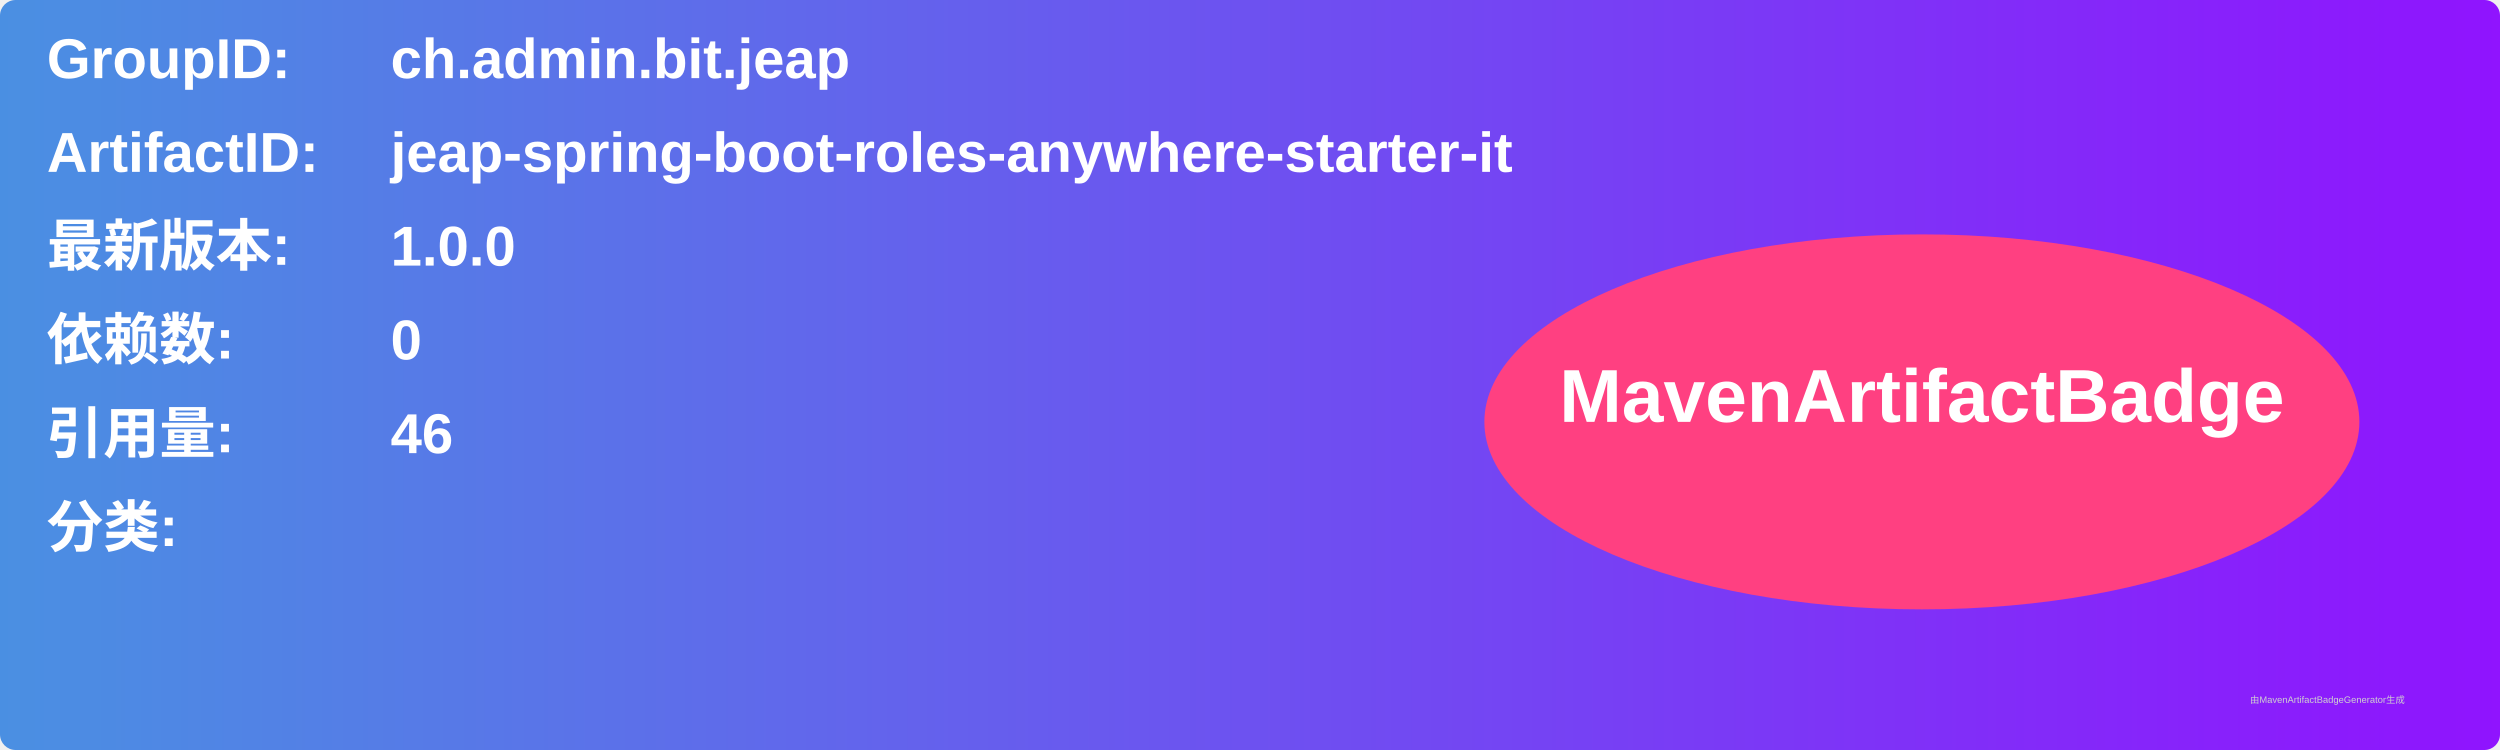
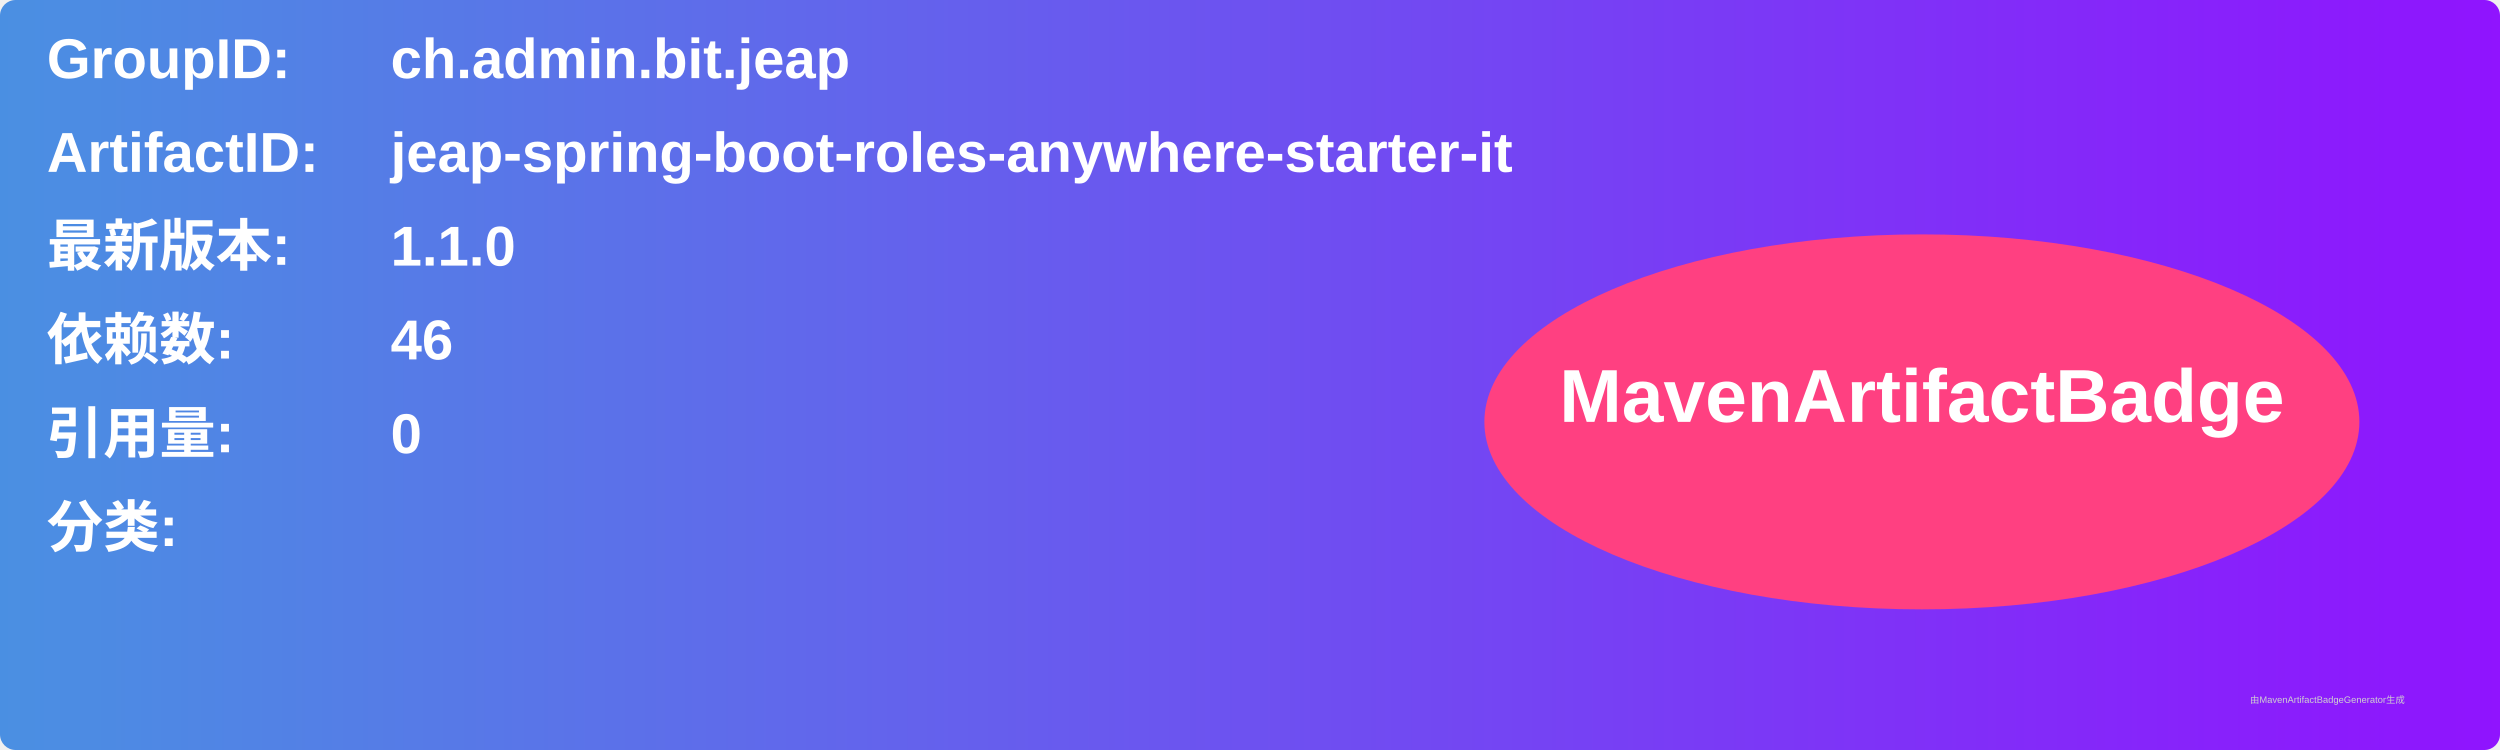
<svg xmlns="http://www.w3.org/2000/svg" width="800" height="240" viewBox="0 0 800 240">
  <linearGradient id="grad" x1="0%" y1="0%" x2="100%" y2="0%">
    <stop offset="0%" stop-color="#4a90e2" />
    <stop offset="100%" stop-color="#9013fe" />
  </linearGradient>
  <rect width="100%" height="100%" rx="5" ry="5" fill="url(#grad)" />
  <g transform="translate(15, 15)">
    <text x="0" y="10" font-family="Arial" font-size="18" fill="white" font-weight="bold" width="260">GroupID:</text>
    <text x="110" y="10" font-family="Arial" font-size="18" fill="white" font-weight="bold" width="460">ch.admin.bit.jeap</text>
    <text x="0" y="40" font-family="Arial" font-size="18" fill="white" font-weight="bold" width="260">ArtifactID:</text>
    <text x="110" y="40" font-family="Arial" font-size="18" fill="white" font-weight="bold" width="460">jeap-spring-boot-roles-anywhere-starter-it</text>
    <text x="0" y="70" font-family="Arial" font-size="18" fill="white" font-weight="bold">最新版本:</text>
    <text x="110" y="70" font-family="Arial" font-size="18" fill="white" font-weight="bold">
-       <tspan font-weight="bold">1.0.0</tspan>
+       <tspan font-weight="bold">1.1.0</tspan>
    </text>
    <text x="0" y="100" font-family="Arial" font-size="18" fill="white" font-weight="bold">依赖数: </text>
    <text x="110" y="100" font-family="Arial" font-size="18" fill="white">
-       <tspan font-weight="bold">0</tspan>
+       <tspan font-weight="bold">46</tspan>
    </text>
    <text x="0" y="130" font-family="Arial" font-size="18" fill="white" font-weight="bold">引用量: </text>
    <text x="110" y="130" font-family="Arial" font-size="18" fill="white">
-       <tspan font-weight="bold">46</tspan>
+       <tspan font-weight="bold">0</tspan>
    </text>
    <text x="0" y="160" font-family="Arial" font-size="18" fill="white" font-weight="bold">分类:</text>
    <text x="10" y="190" font-family="Arial" font-size="10" fill="white">
      <tspan font-weight="bold" />
    </text>
    <ellipse cx="600" cy="120" rx="140" ry="60" fill="#ff4081" />
    <text x="600" y="120" text-anchor="middle" font-family="Arial" font-size="24" fill="white" font-weight="bold">MavenArtifactBadge</text>
  </g>
  <text x="720" y="225" font-family="Arial" font-size="3" fill="#d0d0d0">由MavenArtifactBadgeGenerator生成</text>
</svg>
